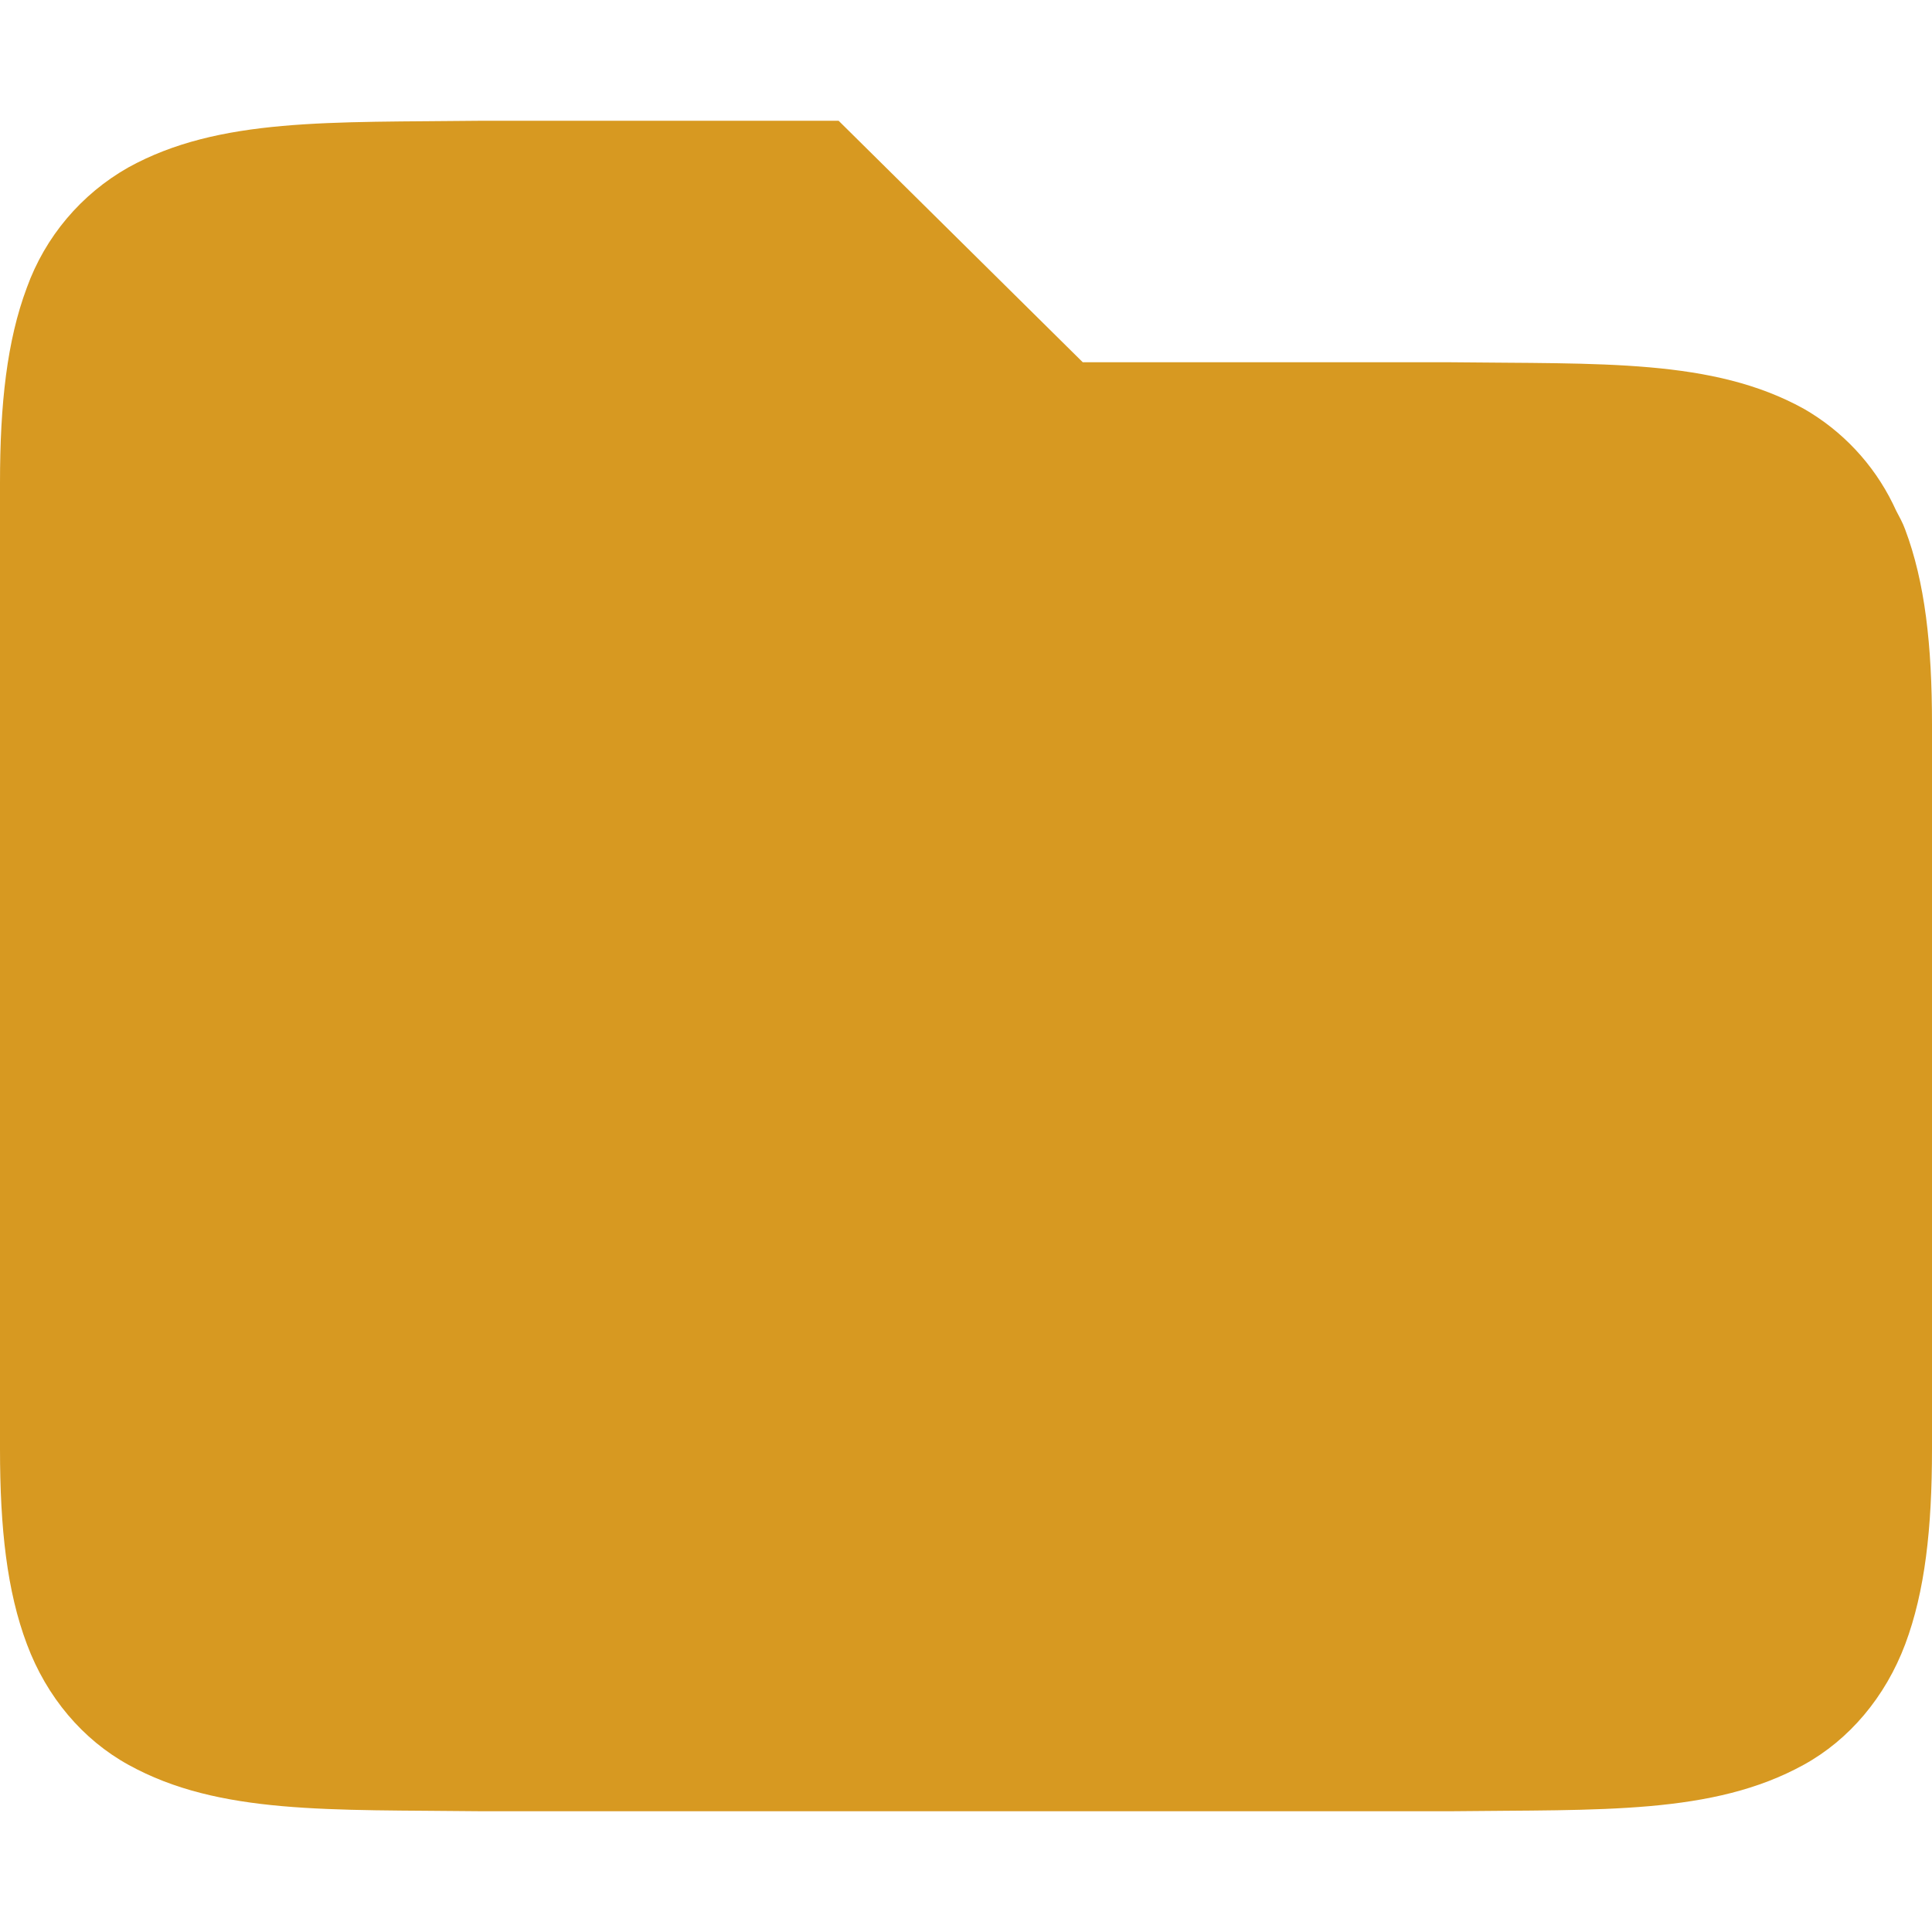
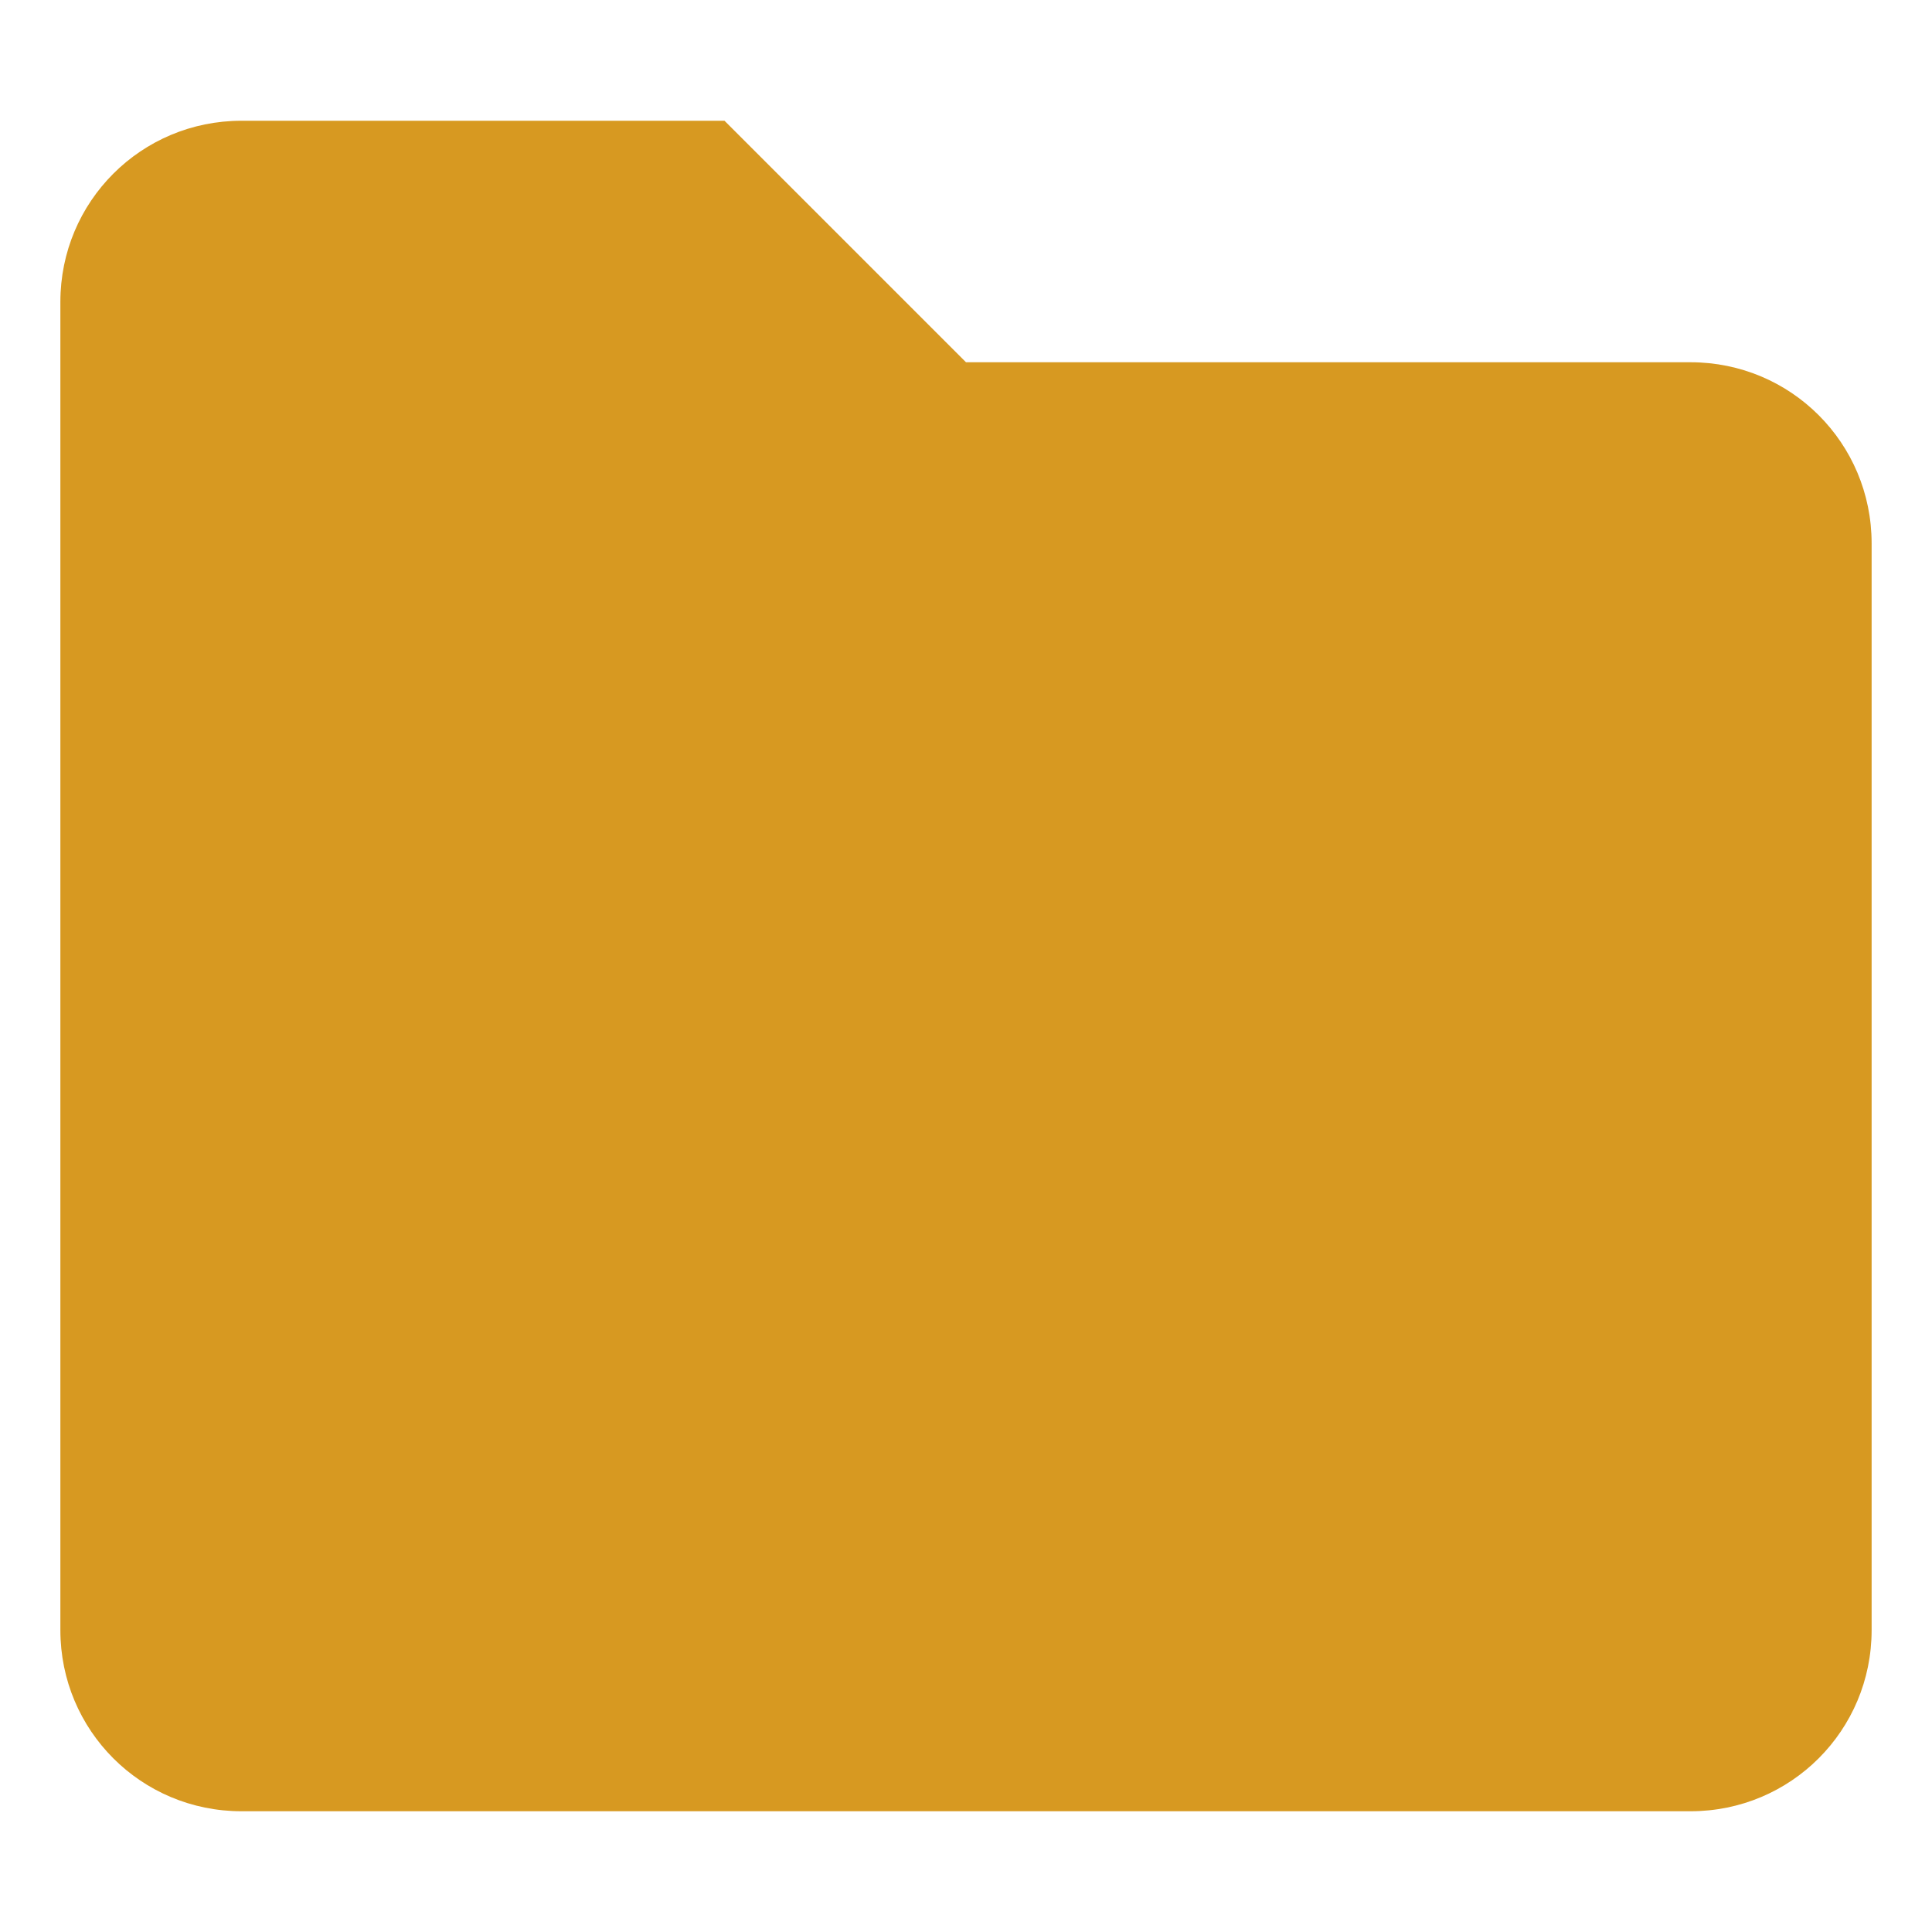
- <svg xmlns="http://www.w3.org/2000/svg" style="isolation:isolate" viewBox="0 0 16 16" width="16" height="16">
-   <path d=" M 3.994 1 C 2.736 1.015 1.815 0.971 1.062 1.387 C 0.672 1.608 0.374 1.961 0.222 2.383 C 0.058 2.821 0 3.343 0 4 L 0 12 C 0 12.658 0.058 13.179 0.223 13.617 C 0.387 14.056 0.686 14.407 1.063 14.615 C 1.815 15.031 2.736 14.985 3.994 15 L 12.006 15 C 13.264 14.985 14.185 15.03 14.938 14.615 C 15.314 14.408 15.613 14.055 15.778 13.617 C 15.942 13.179 16 12.657 16 12 L 16 6 C 16 5.342 15.942 4.821 15.777 4.383 C 15.757 4.328 15.729 4.279 15.703 4.229 L 15.676 4.172 C 15.514 3.842 15.257 3.568 14.938 3.385 C 14.185 2.969 13.264 3.015 12.006 3 L 8.967 3 L 6.945 1 L 3.996 1 L 3.994 1 Z " id="Path" fill="#d79921" />
+ <svg xmlns="http://www.w3.org/2000/svg" width="16" height="16" version="1.1">
+   <defs>
+     <style type="text/css">.ColorScheme-Text { color:#ebdbb2; } .ColorScheme-Highlight { color:#458588; } .ColorScheme-FolderBackground { color:#d79921; }</style>
+   </defs>
+   <path class="ColorScheme-FolderBackground" d="m2 1h4l2 2h6c0.831 0 1.5 0.669 1.5 1.5v9c0 0.831-0.669 1.5-1.5 1.5h-12c-0.831 0-1.5-0.669-1.5-1.5v-11c0-0.831 0.669-1.5 1.5-1.5z" fill="currentColor" />
</svg>
